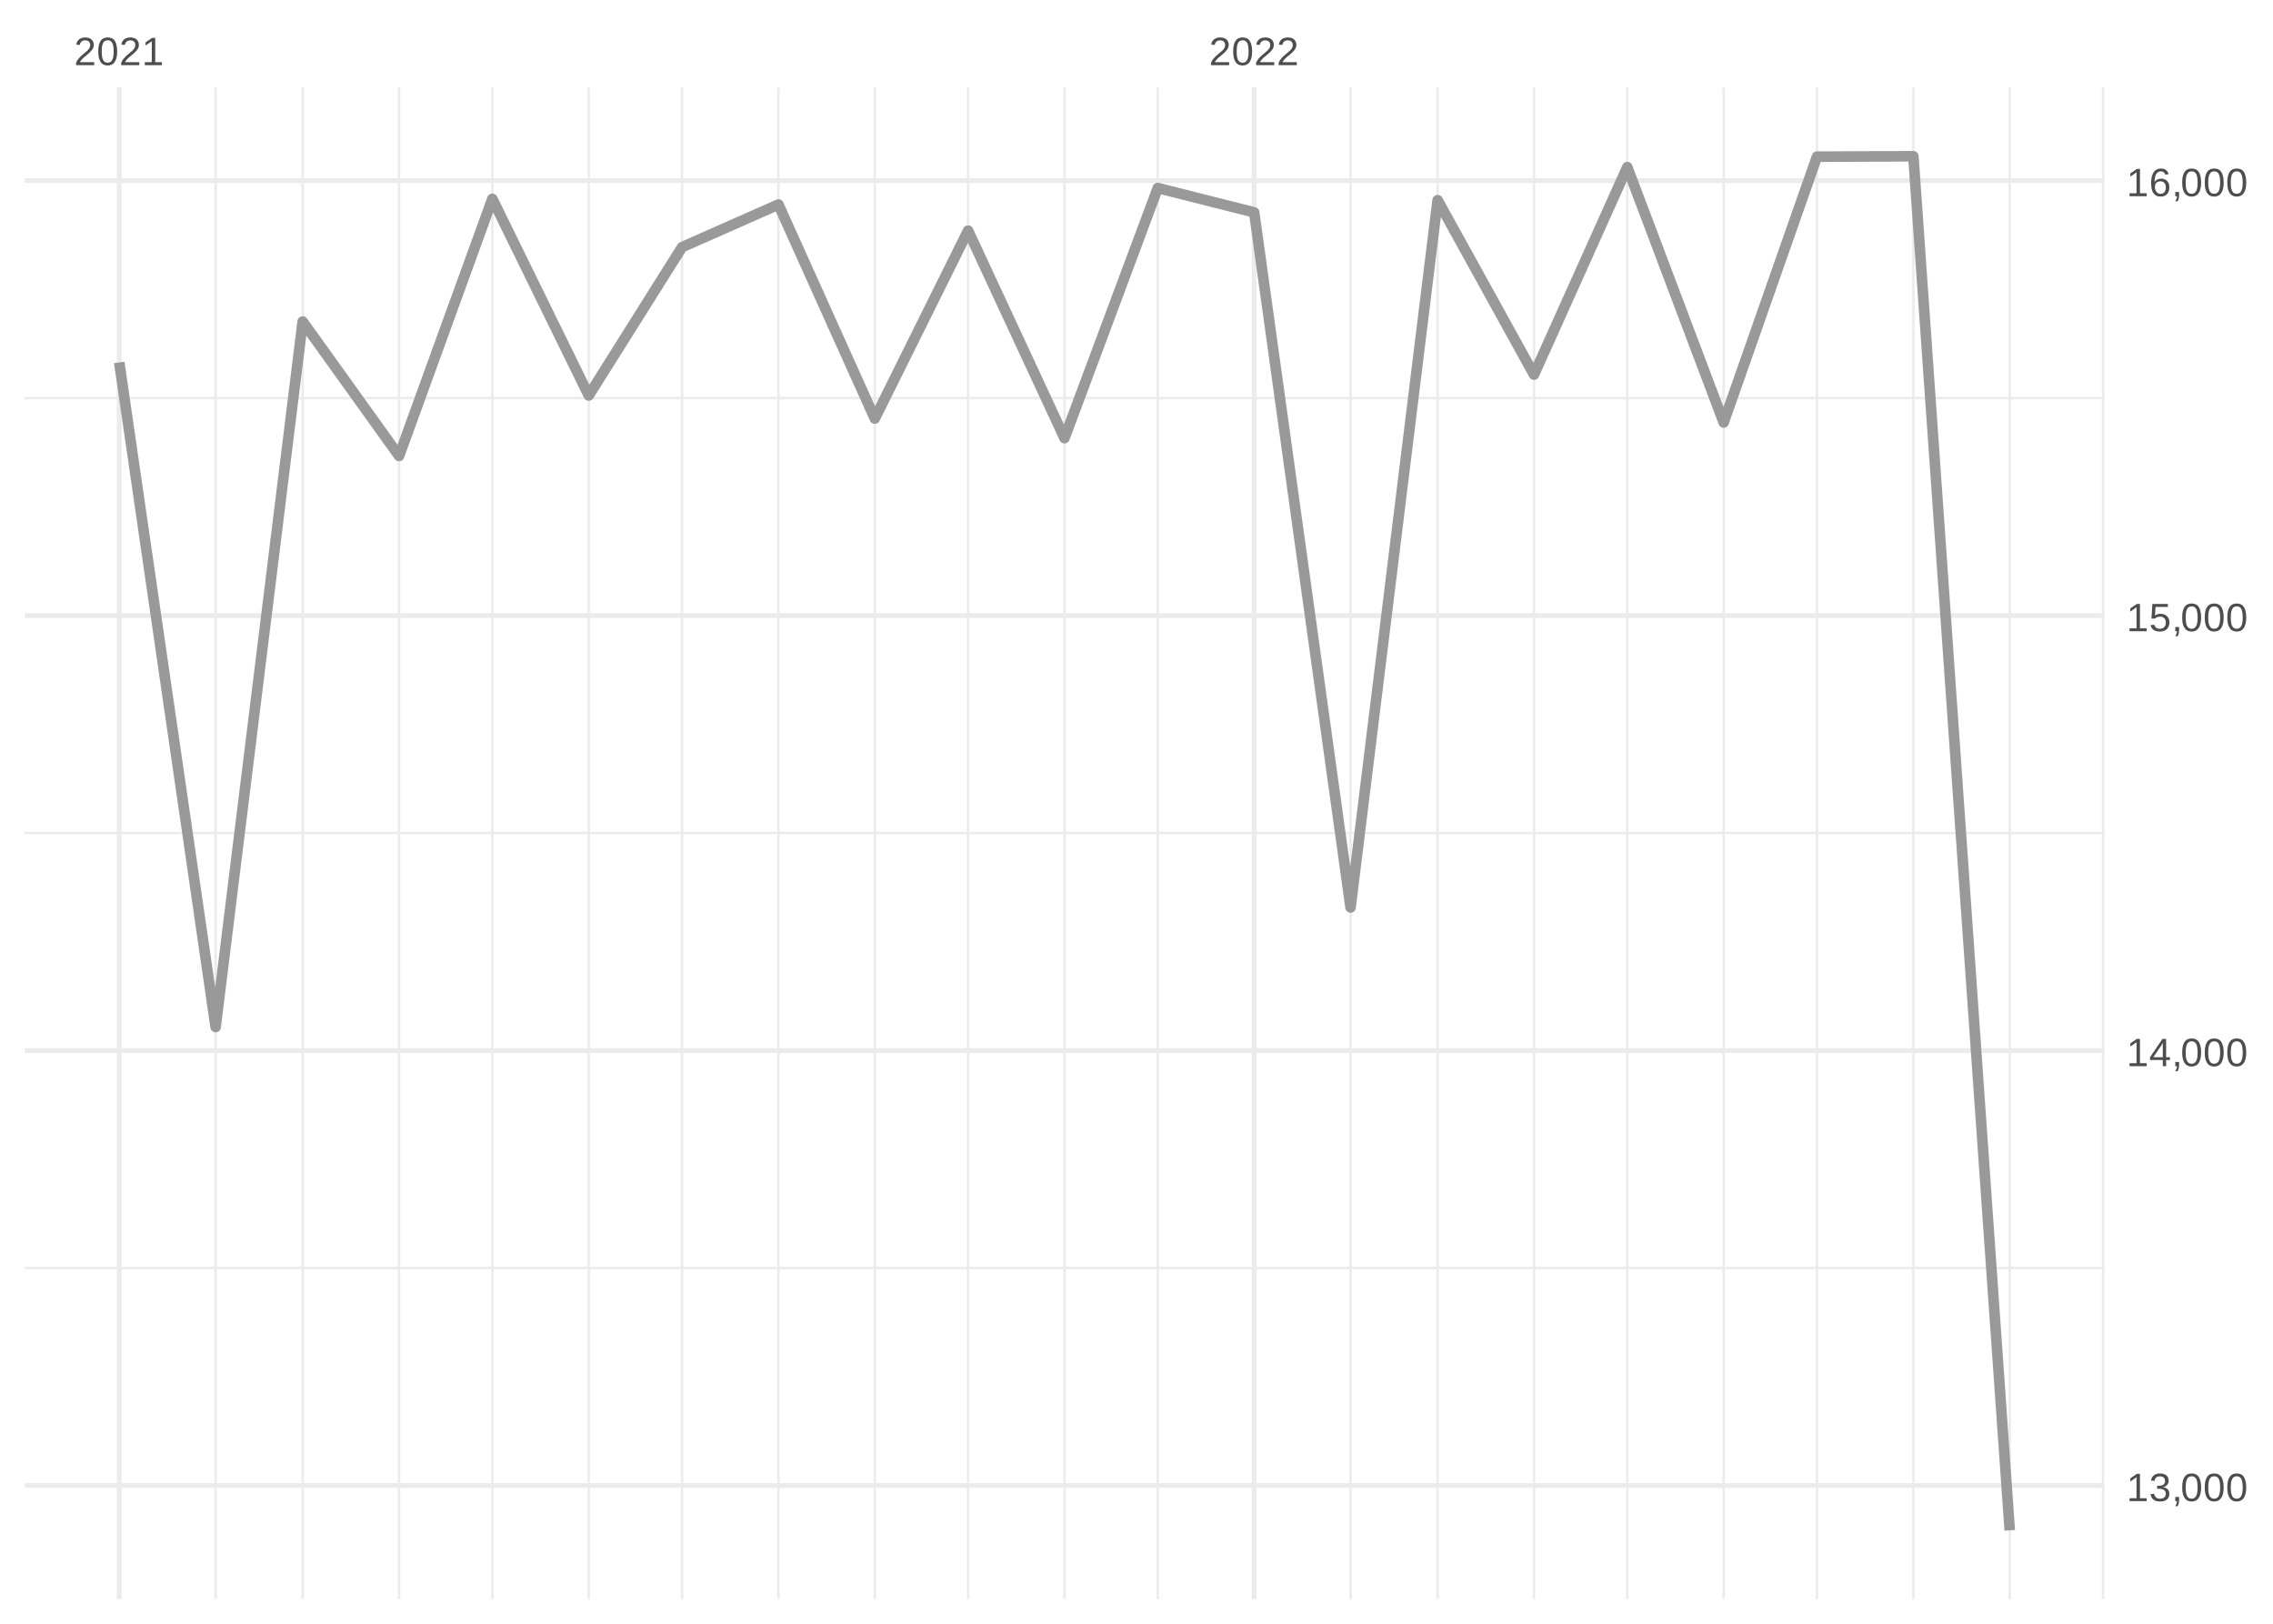
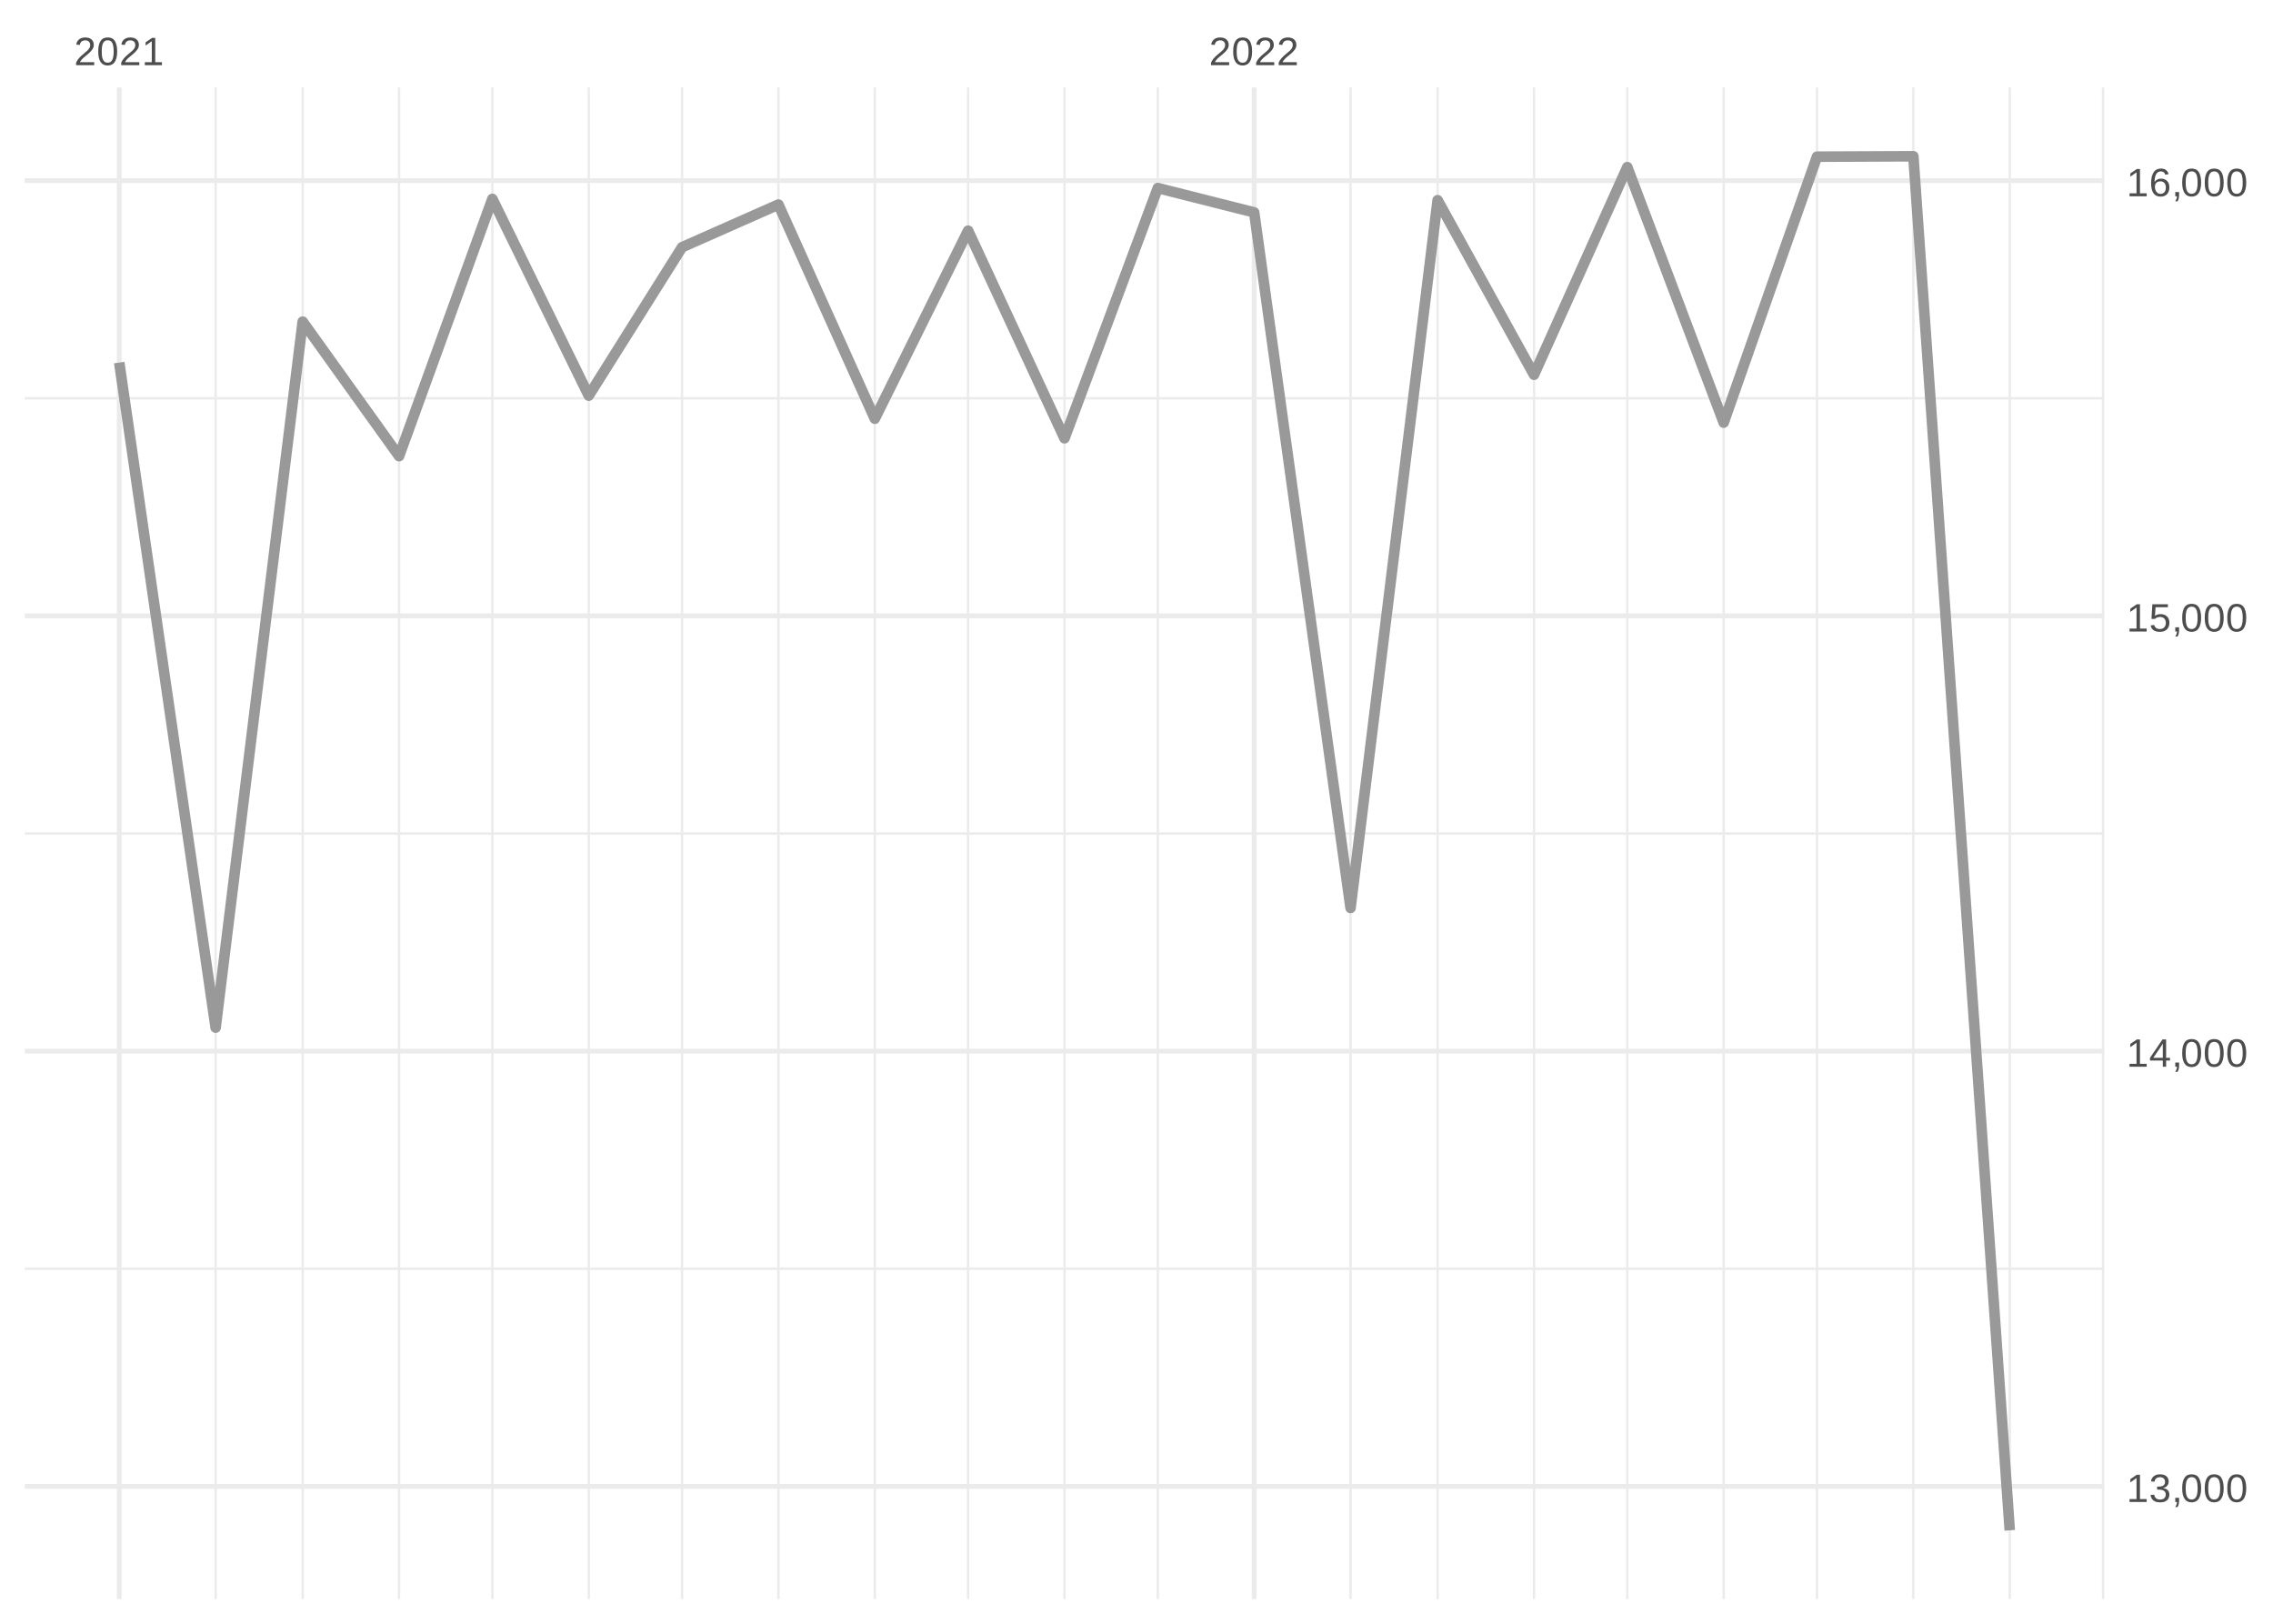
<svg xmlns="http://www.w3.org/2000/svg" xmlns:xlink="http://www.w3.org/1999/xlink" width="504pt" height="360pt" viewBox="0 0 504 360" version="1.1">
  <defs>
    <g>
      <symbol overflow="visible" id="glyph0-0">
        <path style="stroke:none;" d="M 0.297 0 L 0.297 -5.859 L 2.625 -5.859 L 2.625 0 Z M 0.578 -0.297 L 2.344 -0.297 L 2.344 -5.578 L 0.578 -5.578 Z M 0.578 -0.297 " />
      </symbol>
      <symbol overflow="visible" id="glyph0-1">
        <path style="stroke:none;" d="M 0.438 0 L 0.438 -0.547 C 0.582 -0.879 0.758 -1.172 0.969 -1.422 C 1.188 -1.68 1.41 -1.914 1.641 -2.125 C 1.867 -2.332 2.098 -2.523 2.328 -2.703 C 2.555 -2.879 2.758 -3.055 2.938 -3.234 C 3.125 -3.41 3.273 -3.598 3.391 -3.797 C 3.504 -3.992 3.562 -4.211 3.562 -4.453 C 3.562 -4.629 3.535 -4.781 3.484 -4.906 C 3.43 -5.039 3.352 -5.148 3.25 -5.234 C 3.156 -5.328 3.039 -5.395 2.906 -5.438 C 2.77 -5.477 2.617 -5.5 2.453 -5.5 C 2.297 -5.5 2.148 -5.477 2.016 -5.438 C 1.879 -5.395 1.758 -5.332 1.656 -5.25 C 1.551 -5.164 1.461 -5.055 1.391 -4.922 C 1.328 -4.797 1.285 -4.648 1.266 -4.484 L 0.484 -4.562 C 0.504 -4.781 0.562 -4.984 0.656 -5.172 C 0.75 -5.359 0.879 -5.523 1.047 -5.672 C 1.211 -5.816 1.41 -5.93 1.641 -6.016 C 1.879 -6.098 2.148 -6.141 2.453 -6.141 C 2.754 -6.141 3.02 -6.102 3.25 -6.031 C 3.488 -5.957 3.688 -5.848 3.844 -5.703 C 4.008 -5.566 4.133 -5.395 4.219 -5.188 C 4.312 -4.988 4.359 -4.754 4.359 -4.484 C 4.359 -4.273 4.32 -4.078 4.25 -3.891 C 4.176 -3.711 4.078 -3.539 3.953 -3.375 C 3.828 -3.207 3.688 -3.047 3.531 -2.891 C 3.375 -2.742 3.207 -2.594 3.031 -2.438 C 2.852 -2.289 2.676 -2.145 2.5 -2 C 2.32 -1.863 2.156 -1.723 2 -1.578 C 1.844 -1.43 1.703 -1.281 1.578 -1.125 C 1.453 -0.977 1.359 -0.82 1.297 -0.656 L 4.453 -0.656 L 4.453 0 Z M 0.438 0 " />
      </symbol>
      <symbol overflow="visible" id="glyph0-2">
        <path style="stroke:none;" d="M 4.547 -3.031 C 4.547 -2.445 4.488 -1.957 4.375 -1.562 C 4.27 -1.164 4.117 -0.844 3.922 -0.594 C 3.734 -0.352 3.508 -0.18 3.25 -0.078 C 3 0.023 2.727 0.078 2.438 0.078 C 2.145 0.078 1.867 0.023 1.609 -0.078 C 1.359 -0.18 1.141 -0.352 0.953 -0.594 C 0.766 -0.844 0.613 -1.164 0.5 -1.562 C 0.395 -1.957 0.344 -2.445 0.344 -3.031 C 0.344 -3.633 0.395 -4.133 0.5 -4.531 C 0.613 -4.938 0.766 -5.258 0.953 -5.5 C 1.141 -5.738 1.359 -5.906 1.609 -6 C 1.867 -6.094 2.156 -6.141 2.469 -6.141 C 2.75 -6.141 3.016 -6.094 3.266 -6 C 3.523 -5.906 3.75 -5.738 3.938 -5.5 C 4.125 -5.258 4.27 -4.938 4.375 -4.531 C 4.488 -4.133 4.547 -3.633 4.547 -3.031 Z M 3.766 -3.031 C 3.766 -3.508 3.734 -3.906 3.672 -4.219 C 3.617 -4.539 3.535 -4.797 3.422 -4.984 C 3.305 -5.18 3.164 -5.316 3 -5.391 C 2.844 -5.473 2.664 -5.516 2.469 -5.516 C 2.25 -5.516 2.055 -5.473 1.891 -5.391 C 1.723 -5.316 1.582 -5.18 1.469 -4.984 C 1.352 -4.797 1.266 -4.539 1.203 -4.219 C 1.148 -3.906 1.125 -3.508 1.125 -3.031 C 1.125 -2.562 1.148 -2.164 1.203 -1.844 C 1.266 -1.531 1.352 -1.273 1.469 -1.078 C 1.582 -0.891 1.719 -0.754 1.875 -0.672 C 2.039 -0.586 2.227 -0.547 2.438 -0.547 C 2.645 -0.547 2.828 -0.586 2.984 -0.672 C 3.148 -0.754 3.289 -0.891 3.406 -1.078 C 3.52 -1.273 3.609 -1.531 3.672 -1.844 C 3.734 -2.164 3.766 -2.562 3.766 -3.031 Z M 3.766 -3.031 " />
      </symbol>
      <symbol overflow="visible" id="glyph0-3">
        <path style="stroke:none;" d="M 0.672 0 L 0.672 -0.656 L 2.219 -0.656 L 2.219 -5.312 L 0.844 -4.344 L 0.844 -5.062 L 2.281 -6.047 L 2.984 -6.047 L 2.984 -0.656 L 4.469 -0.656 L 4.469 0 Z M 0.672 0 " />
      </symbol>
      <symbol overflow="visible" id="glyph0-4">
        <path style="stroke:none;" d="M 4.5 -1.672 C 4.5 -1.391 4.453 -1.141 4.359 -0.922 C 4.273 -0.703 4.145 -0.52 3.969 -0.375 C 3.801 -0.227 3.586 -0.113 3.328 -0.031 C 3.078 0.039 2.785 0.078 2.453 0.078 C 2.078 0.078 1.758 0.035 1.5 -0.047 C 1.25 -0.141 1.039 -0.266 0.875 -0.422 C 0.707 -0.578 0.582 -0.75 0.5 -0.938 C 0.414 -1.133 0.359 -1.344 0.328 -1.562 L 1.141 -1.625 C 1.16 -1.469 1.203 -1.32 1.266 -1.188 C 1.328 -1.062 1.41 -0.945 1.516 -0.844 C 1.617 -0.75 1.75 -0.676 1.906 -0.625 C 2.062 -0.57 2.242 -0.547 2.453 -0.547 C 2.836 -0.547 3.141 -0.641 3.359 -0.828 C 3.586 -1.023 3.703 -1.316 3.703 -1.703 C 3.703 -1.922 3.648 -2.098 3.547 -2.234 C 3.453 -2.367 3.332 -2.473 3.188 -2.547 C 3.039 -2.629 2.879 -2.68 2.703 -2.703 C 2.523 -2.734 2.363 -2.75 2.219 -2.75 L 1.781 -2.75 L 1.781 -3.422 L 2.203 -3.422 C 2.348 -3.422 2.5 -3.43 2.656 -3.453 C 2.82 -3.484 2.969 -3.535 3.094 -3.609 C 3.227 -3.691 3.336 -3.801 3.422 -3.938 C 3.504 -4.07 3.547 -4.242 3.547 -4.453 C 3.547 -4.773 3.445 -5.031 3.25 -5.219 C 3.062 -5.406 2.781 -5.5 2.406 -5.5 C 2.07 -5.5 1.797 -5.41 1.578 -5.234 C 1.367 -5.066 1.25 -4.82 1.219 -4.5 L 0.438 -4.562 C 0.469 -4.832 0.539 -5.066 0.656 -5.266 C 0.77 -5.461 0.914 -5.625 1.094 -5.75 C 1.27 -5.883 1.469 -5.984 1.688 -6.047 C 1.914 -6.109 2.16 -6.141 2.422 -6.141 C 2.754 -6.141 3.039 -6.098 3.281 -6.016 C 3.531 -5.93 3.734 -5.816 3.891 -5.672 C 4.047 -5.523 4.16 -5.352 4.234 -5.156 C 4.305 -4.969 4.344 -4.766 4.344 -4.547 C 4.344 -4.367 4.316 -4.203 4.266 -4.047 C 4.211 -3.891 4.133 -3.75 4.031 -3.625 C 3.938 -3.5 3.805 -3.391 3.641 -3.297 C 3.484 -3.211 3.297 -3.148 3.078 -3.109 L 3.078 -3.094 C 3.316 -3.062 3.523 -3.004 3.703 -2.922 C 3.891 -2.836 4.039 -2.734 4.156 -2.609 C 4.27 -2.484 4.352 -2.336 4.406 -2.172 C 4.469 -2.016 4.5 -1.848 4.5 -1.672 Z M 4.5 -1.672 " />
      </symbol>
      <symbol overflow="visible" id="glyph0-5">
        <path style="stroke:none;" d="M 1.656 -0.938 L 1.656 -0.219 C 1.656 -0.062 1.645 0.07 1.625 0.188 C 1.613 0.312 1.594 0.426 1.562 0.531 C 1.539 0.645 1.508 0.75 1.469 0.844 C 1.426 0.938 1.375 1.031 1.312 1.125 L 0.797 1.125 C 0.922 0.938 1.016 0.75 1.078 0.562 C 1.148 0.375 1.188 0.188 1.188 0 L 0.812 0 L 0.812 -0.938 Z M 1.656 -0.938 " />
      </symbol>
      <symbol overflow="visible" id="glyph0-6">
        <path style="stroke:none;" d="M 3.781 -1.375 L 3.781 0 L 3.047 0 L 3.047 -1.375 L 0.203 -1.375 L 0.203 -1.969 L 2.969 -6.047 L 3.781 -6.047 L 3.781 -1.984 L 4.641 -1.984 L 4.641 -1.375 Z M 3.047 -5.188 C 3.047 -5.164 3.035 -5.133 3.016 -5.094 C 2.992 -5.051 2.969 -5.004 2.938 -4.953 C 2.906 -4.898 2.875 -4.848 2.844 -4.797 C 2.812 -4.742 2.785 -4.703 2.766 -4.672 L 1.219 -2.391 C 1.195 -2.359 1.172 -2.32 1.141 -2.281 C 1.117 -2.25 1.094 -2.211 1.062 -2.172 C 1.039 -2.141 1.016 -2.102 0.984 -2.062 C 0.953 -2.031 0.93 -2.004 0.922 -1.984 L 3.047 -1.984 Z M 3.047 -5.188 " />
      </symbol>
      <symbol overflow="visible" id="glyph0-7">
        <path style="stroke:none;" d="M 4.516 -1.969 C 4.516 -1.664 4.469 -1.391 4.375 -1.141 C 4.289 -0.891 4.156 -0.672 3.969 -0.484 C 3.789 -0.305 3.566 -0.164 3.297 -0.062 C 3.035 0.031 2.727 0.078 2.375 0.078 C 2.062 0.078 1.785 0.039 1.547 -0.031 C 1.305 -0.102 1.102 -0.203 0.938 -0.328 C 0.781 -0.461 0.648 -0.613 0.547 -0.781 C 0.453 -0.957 0.391 -1.148 0.359 -1.359 L 1.141 -1.438 C 1.172 -1.32 1.211 -1.211 1.266 -1.109 C 1.328 -1.004 1.406 -0.91 1.5 -0.828 C 1.602 -0.742 1.723 -0.676 1.859 -0.625 C 2.004 -0.57 2.18 -0.547 2.391 -0.547 C 2.586 -0.547 2.77 -0.578 2.938 -0.641 C 3.102 -0.703 3.242 -0.789 3.359 -0.906 C 3.473 -1.031 3.562 -1.176 3.625 -1.344 C 3.688 -1.52 3.719 -1.723 3.719 -1.953 C 3.719 -2.141 3.688 -2.312 3.625 -2.469 C 3.57 -2.625 3.488 -2.758 3.375 -2.875 C 3.258 -2.988 3.117 -3.078 2.953 -3.141 C 2.797 -3.203 2.613 -3.234 2.406 -3.234 C 2.281 -3.234 2.16 -3.219 2.047 -3.188 C 1.941 -3.164 1.844 -3.133 1.75 -3.094 C 1.656 -3.062 1.57 -3.016 1.5 -2.953 C 1.426 -2.898 1.352 -2.848 1.281 -2.797 L 0.531 -2.797 L 0.734 -6.047 L 4.172 -6.047 L 4.172 -5.391 L 1.438 -5.391 L 1.312 -3.469 C 1.457 -3.582 1.629 -3.676 1.828 -3.75 C 2.035 -3.82 2.281 -3.859 2.562 -3.859 C 2.863 -3.859 3.133 -3.812 3.375 -3.719 C 3.613 -3.633 3.816 -3.504 3.984 -3.328 C 4.16 -3.16 4.289 -2.961 4.375 -2.734 C 4.469 -2.504 4.516 -2.25 4.516 -1.969 Z M 4.516 -1.969 " />
      </symbol>
      <symbol overflow="visible" id="glyph0-8">
        <path style="stroke:none;" d="M 4.5 -1.984 C 4.5 -1.68 4.457 -1.398 4.375 -1.141 C 4.289 -0.891 4.164 -0.672 4 -0.484 C 3.844 -0.305 3.641 -0.164 3.391 -0.062 C 3.148 0.031 2.867 0.078 2.547 0.078 C 2.191 0.078 1.883 0.016 1.625 -0.109 C 1.363 -0.242 1.145 -0.438 0.969 -0.688 C 0.789 -0.945 0.66 -1.258 0.578 -1.625 C 0.492 -2 0.453 -2.422 0.453 -2.891 C 0.453 -3.422 0.5 -3.891 0.594 -4.297 C 0.695 -4.703 0.836 -5.039 1.016 -5.312 C 1.203 -5.594 1.43 -5.801 1.703 -5.938 C 1.973 -6.07 2.273 -6.141 2.609 -6.141 C 2.816 -6.141 3.008 -6.117 3.188 -6.078 C 3.375 -6.035 3.539 -5.961 3.688 -5.859 C 3.832 -5.766 3.957 -5.641 4.062 -5.484 C 4.176 -5.328 4.27 -5.133 4.344 -4.906 L 3.594 -4.781 C 3.52 -5.039 3.395 -5.227 3.219 -5.344 C 3.039 -5.457 2.836 -5.516 2.609 -5.516 C 2.391 -5.516 2.191 -5.461 2.016 -5.359 C 1.848 -5.266 1.703 -5.117 1.578 -4.922 C 1.461 -4.723 1.375 -4.473 1.312 -4.172 C 1.25 -3.867 1.219 -3.516 1.219 -3.109 C 1.352 -3.367 1.547 -3.566 1.797 -3.703 C 2.055 -3.836 2.352 -3.906 2.688 -3.906 C 2.957 -3.906 3.203 -3.859 3.422 -3.766 C 3.648 -3.68 3.844 -3.555 4 -3.391 C 4.164 -3.223 4.289 -3.02 4.375 -2.781 C 4.457 -2.539 4.5 -2.273 4.5 -1.984 Z M 3.719 -1.953 C 3.719 -2.16 3.691 -2.348 3.641 -2.516 C 3.586 -2.68 3.508 -2.82 3.406 -2.938 C 3.301 -3.062 3.172 -3.156 3.016 -3.219 C 2.867 -3.281 2.695 -3.312 2.5 -3.312 C 2.363 -3.312 2.223 -3.289 2.078 -3.25 C 1.93 -3.207 1.801 -3.141 1.688 -3.047 C 1.57 -2.953 1.477 -2.828 1.406 -2.672 C 1.332 -2.523 1.297 -2.344 1.297 -2.125 C 1.297 -1.906 1.32 -1.695 1.375 -1.5 C 1.438 -1.312 1.52 -1.145 1.625 -1 C 1.727 -0.852 1.852 -0.738 2 -0.656 C 2.156 -0.57 2.332 -0.531 2.531 -0.531 C 2.719 -0.531 2.883 -0.562 3.031 -0.625 C 3.176 -0.695 3.301 -0.789 3.406 -0.906 C 3.508 -1.031 3.586 -1.18 3.641 -1.359 C 3.691 -1.535 3.719 -1.734 3.719 -1.953 Z M 3.719 -1.953 " />
      </symbol>
    </g>
    <clipPath id="clip1">
-       <path d="M 5.48 280 L 466.59 280 L 466.59 282 L 5.48 282 Z M 5.48 280 " />
+       <path d="M 5.48 281 L 466.59 281 L 466.59 282 L 5.48 282 Z M 5.48 281 " />
    </clipPath>
    <clipPath id="clip2">
-       <path d="M 5.48 184 L 466.59 184 L 466.59 185 L 5.48 185 Z M 5.48 184 " />
+       <path d="M 5.48 184 L 466.59 184 L 466.59 186 L 5.48 186 Z M 5.48 184 " />
    </clipPath>
    <clipPath id="clip3">
-       <path d="M 5.48 87 L 466.59 87 L 466.59 89 L 5.48 89 Z M 5.48 87 " />
+       <path d="M 5.48 88 L 466.59 88 L 466.59 89 L 5.48 89 Z M 5.48 88 " />
    </clipPath>
    <clipPath id="clip4">
      <path d="M 47 19.41 L 49 19.41 L 49 354.52 L 47 354.52 Z M 47 19.41 " />
    </clipPath>
    <clipPath id="clip5">
      <path d="M 66 19.41 L 68 19.41 L 68 354.52 L 66 354.52 Z M 66 19.41 " />
    </clipPath>
    <clipPath id="clip6">
      <path d="M 88 19.41 L 89 19.41 L 89 354.52 L 88 354.52 Z M 88 19.41 " />
    </clipPath>
    <clipPath id="clip7">
      <path d="M 108 19.41 L 110 19.41 L 110 354.52 L 108 354.52 Z M 108 19.41 " />
    </clipPath>
    <clipPath id="clip8">
      <path d="M 130 19.41 L 131 19.41 L 131 354.52 L 130 354.52 Z M 130 19.41 " />
    </clipPath>
    <clipPath id="clip9">
      <path d="M 150 19.41 L 152 19.41 L 152 354.52 L 150 354.52 Z M 150 19.41 " />
    </clipPath>
    <clipPath id="clip10">
      <path d="M 172 19.41 L 173 19.41 L 173 354.52 L 172 354.52 Z M 172 19.41 " />
    </clipPath>
    <clipPath id="clip11">
      <path d="M 193 19.41 L 195 19.41 L 195 354.52 L 193 354.52 Z M 193 19.41 " />
    </clipPath>
    <clipPath id="clip12">
      <path d="M 214 19.41 L 215 19.41 L 215 354.52 L 214 354.52 Z M 214 19.41 " />
    </clipPath>
    <clipPath id="clip13">
      <path d="M 235 19.41 L 237 19.41 L 237 354.52 L 235 354.52 Z M 235 19.41 " />
    </clipPath>
    <clipPath id="clip14">
      <path d="M 256 19.41 L 257 19.41 L 257 354.52 L 256 354.52 Z M 256 19.41 " />
    </clipPath>
    <clipPath id="clip15">
      <path d="M 299 19.41 L 300 19.41 L 300 354.52 L 299 354.52 Z M 299 19.41 " />
    </clipPath>
    <clipPath id="clip16">
      <path d="M 318 19.41 L 320 19.41 L 320 354.52 L 318 354.52 Z M 318 19.41 " />
    </clipPath>
    <clipPath id="clip17">
      <path d="M 339 19.41 L 341 19.41 L 341 354.52 L 339 354.52 Z M 339 19.41 " />
    </clipPath>
    <clipPath id="clip18">
      <path d="M 360 19.41 L 362 19.41 L 362 354.52 L 360 354.52 Z M 360 19.41 " />
    </clipPath>
    <clipPath id="clip19">
      <path d="M 381 19.41 L 383 19.41 L 383 354.52 L 381 354.52 Z M 381 19.41 " />
    </clipPath>
    <clipPath id="clip20">
      <path d="M 402 19.41 L 404 19.41 L 404 354.52 L 402 354.52 Z M 402 19.41 " />
    </clipPath>
    <clipPath id="clip21">
      <path d="M 423 19.41 L 425 19.41 L 425 354.52 L 423 354.52 Z M 423 19.41 " />
    </clipPath>
    <clipPath id="clip22">
      <path d="M 445 19.41 L 446 19.41 L 446 354.52 L 445 354.52 Z M 445 19.41 " />
    </clipPath>
    <clipPath id="clip23">
      <path d="M 466 19.41 L 466.59 19.41 L 466.59 354.52 L 466 354.52 Z M 466 19.41 " />
    </clipPath>
    <clipPath id="clip24">
-       <path d="M 5.48 328 L 466.59 328 L 466.59 330 L 5.48 330 Z M 5.48 328 " />
+       <path d="M 5.48 329 L 466.59 329 L 466.59 331 L 5.48 331 Z M 5.48 329 " />
    </clipPath>
    <clipPath id="clip25">
      <path d="M 5.48 232 L 466.59 232 L 466.59 234 L 5.48 234 Z M 5.48 232 " />
    </clipPath>
    <clipPath id="clip26">
-       <path d="M 5.48 135 L 466.59 135 L 466.59 138 L 5.48 138 Z M 5.48 135 " />
+       <path d="M 5.48 136 L 466.59 136 L 466.59 138 L 5.48 138 Z M 5.48 136 " />
    </clipPath>
    <clipPath id="clip27">
      <path d="M 5.48 39 L 466.59 39 L 466.59 41 L 5.48 41 Z M 5.48 39 " />
    </clipPath>
    <clipPath id="clip28">
      <path d="M 25 19.41 L 27 19.41 L 27 354.52 L 25 354.52 Z M 25 19.41 " />
    </clipPath>
    <clipPath id="clip29">
      <path d="M 277 19.41 L 279 19.41 L 279 354.52 L 277 354.52 Z M 277 19.41 " />
    </clipPath>
  </defs>
  <g id="surface26">
    <rect x="0" y="0" width="504" height="360" style="fill:rgb(100%,100%,100%);fill-opacity:1;stroke:none;" />
    <g clip-path="url(#clip1)" clip-rule="nonzero">
-       <path style="fill:none;stroke-width:0.533;stroke-linecap:butt;stroke-linejoin:round;stroke:rgb(92.157%,92.157%,92.157%);stroke-opacity:1;stroke-miterlimit:10;" d="M 5.48 281.137 L 466.59 281.137 " />
+       <path style="fill:none;stroke-width:0.533;stroke-linecap:butt;stroke-linejoin:round;stroke:rgb(92.157%,92.157%,92.157%);stroke-opacity:1;stroke-miterlimit:10;" d="M 5.48 281.293 L 466.59 281.293 " />
    </g>
    <g clip-path="url(#clip2)" clip-rule="nonzero">
-       <path style="fill:none;stroke-width:0.533;stroke-linecap:butt;stroke-linejoin:round;stroke:rgb(92.157%,92.157%,92.157%);stroke-opacity:1;stroke-miterlimit:10;" d="M 5.48 184.699 L 466.59 184.699 " />
+       <path style="fill:none;stroke-width:0.533;stroke-linecap:butt;stroke-linejoin:round;stroke:rgb(92.157%,92.157%,92.157%);stroke-opacity:1;stroke-miterlimit:10;" d="M 5.48 184.793 L 466.59 184.793 " />
    </g>
    <g clip-path="url(#clip3)" clip-rule="nonzero">
-       <path style="fill:none;stroke-width:0.533;stroke-linecap:butt;stroke-linejoin:round;stroke:rgb(92.157%,92.157%,92.157%);stroke-opacity:1;stroke-miterlimit:10;" d="M 5.48 88.262 L 466.59 88.262 " />
+       <path style="fill:none;stroke-width:0.533;stroke-linecap:butt;stroke-linejoin:round;stroke:rgb(92.157%,92.157%,92.157%);stroke-opacity:1;stroke-miterlimit:10;" d="M 5.48 88.297 L 466.59 88.297 " />
    </g>
    <g clip-path="url(#clip4)" clip-rule="nonzero">
      <path style="fill:none;stroke-width:0.533;stroke-linecap:butt;stroke-linejoin:round;stroke:rgb(92.157%,92.157%,92.157%);stroke-opacity:1;stroke-miterlimit:10;" d="M 47.812 354.52 L 47.812 19.41 " />
    </g>
    <g clip-path="url(#clip5)" clip-rule="nonzero">
      <path style="fill:none;stroke-width:0.533;stroke-linecap:butt;stroke-linejoin:round;stroke:rgb(92.157%,92.157%,92.157%);stroke-opacity:1;stroke-miterlimit:10;" d="M 67.117 354.52 L 67.117 19.41 " />
    </g>
    <g clip-path="url(#clip6)" clip-rule="nonzero">
      <path style="fill:none;stroke-width:0.533;stroke-linecap:butt;stroke-linejoin:round;stroke:rgb(92.157%,92.157%,92.157%);stroke-opacity:1;stroke-miterlimit:10;" d="M 88.488 354.52 L 88.488 19.41 " />
    </g>
    <g clip-path="url(#clip7)" clip-rule="nonzero">
      <path style="fill:none;stroke-width:0.533;stroke-linecap:butt;stroke-linejoin:round;stroke:rgb(92.157%,92.157%,92.157%);stroke-opacity:1;stroke-miterlimit:10;" d="M 109.176 354.52 L 109.176 19.41 " />
    </g>
    <g clip-path="url(#clip8)" clip-rule="nonzero">
      <path style="fill:none;stroke-width:0.533;stroke-linecap:butt;stroke-linejoin:round;stroke:rgb(92.157%,92.157%,92.157%);stroke-opacity:1;stroke-miterlimit:10;" d="M 130.547 354.52 L 130.547 19.41 " />
    </g>
    <g clip-path="url(#clip9)" clip-rule="nonzero">
      <path style="fill:none;stroke-width:0.533;stroke-linecap:butt;stroke-linejoin:round;stroke:rgb(92.157%,92.157%,92.157%);stroke-opacity:1;stroke-miterlimit:10;" d="M 151.23 354.52 L 151.23 19.41 " />
    </g>
    <g clip-path="url(#clip10)" clip-rule="nonzero">
      <path style="fill:none;stroke-width:0.533;stroke-linecap:butt;stroke-linejoin:round;stroke:rgb(92.157%,92.157%,92.157%);stroke-opacity:1;stroke-miterlimit:10;" d="M 172.605 354.52 L 172.605 19.41 " />
    </g>
    <g clip-path="url(#clip11)" clip-rule="nonzero">
      <path style="fill:none;stroke-width:0.533;stroke-linecap:butt;stroke-linejoin:round;stroke:rgb(92.157%,92.157%,92.157%);stroke-opacity:1;stroke-miterlimit:10;" d="M 193.977 354.52 L 193.977 19.41 " />
    </g>
    <g clip-path="url(#clip12)" clip-rule="nonzero">
      <path style="fill:none;stroke-width:0.533;stroke-linecap:butt;stroke-linejoin:round;stroke:rgb(92.157%,92.157%,92.157%);stroke-opacity:1;stroke-miterlimit:10;" d="M 214.66 354.52 L 214.66 19.41 " />
    </g>
    <g clip-path="url(#clip13)" clip-rule="nonzero">
      <path style="fill:none;stroke-width:0.533;stroke-linecap:butt;stroke-linejoin:round;stroke:rgb(92.157%,92.157%,92.157%);stroke-opacity:1;stroke-miterlimit:10;" d="M 236.035 354.52 L 236.035 19.41 " />
    </g>
    <g clip-path="url(#clip14)" clip-rule="nonzero">
      <path style="fill:none;stroke-width:0.533;stroke-linecap:butt;stroke-linejoin:round;stroke:rgb(92.157%,92.157%,92.157%);stroke-opacity:1;stroke-miterlimit:10;" d="M 256.719 354.52 L 256.719 19.41 " />
    </g>
    <g clip-path="url(#clip15)" clip-rule="nonzero">
      <path style="fill:none;stroke-width:0.533;stroke-linecap:butt;stroke-linejoin:round;stroke:rgb(92.157%,92.157%,92.157%);stroke-opacity:1;stroke-miterlimit:10;" d="M 299.465 354.52 L 299.465 19.41 " />
    </g>
    <g clip-path="url(#clip16)" clip-rule="nonzero">
      <path style="fill:none;stroke-width:0.533;stroke-linecap:butt;stroke-linejoin:round;stroke:rgb(92.157%,92.157%,92.157%);stroke-opacity:1;stroke-miterlimit:10;" d="M 318.77 354.52 L 318.77 19.41 " />
    </g>
    <g clip-path="url(#clip17)" clip-rule="nonzero">
      <path style="fill:none;stroke-width:0.533;stroke-linecap:butt;stroke-linejoin:round;stroke:rgb(92.157%,92.157%,92.157%);stroke-opacity:1;stroke-miterlimit:10;" d="M 340.141 354.52 L 340.141 19.41 " />
    </g>
    <g clip-path="url(#clip18)" clip-rule="nonzero">
      <path style="fill:none;stroke-width:0.533;stroke-linecap:butt;stroke-linejoin:round;stroke:rgb(92.157%,92.157%,92.157%);stroke-opacity:1;stroke-miterlimit:10;" d="M 360.824 354.52 L 360.824 19.41 " />
    </g>
    <g clip-path="url(#clip19)" clip-rule="nonzero">
      <path style="fill:none;stroke-width:0.533;stroke-linecap:butt;stroke-linejoin:round;stroke:rgb(92.157%,92.157%,92.157%);stroke-opacity:1;stroke-miterlimit:10;" d="M 382.199 354.52 L 382.199 19.41 " />
    </g>
    <g clip-path="url(#clip20)" clip-rule="nonzero">
      <path style="fill:none;stroke-width:0.533;stroke-linecap:butt;stroke-linejoin:round;stroke:rgb(92.157%,92.157%,92.157%);stroke-opacity:1;stroke-miterlimit:10;" d="M 402.883 354.52 L 402.883 19.41 " />
    </g>
    <g clip-path="url(#clip21)" clip-rule="nonzero">
      <path style="fill:none;stroke-width:0.533;stroke-linecap:butt;stroke-linejoin:round;stroke:rgb(92.157%,92.157%,92.157%);stroke-opacity:1;stroke-miterlimit:10;" d="M 424.258 354.52 L 424.258 19.41 " />
    </g>
    <g clip-path="url(#clip22)" clip-rule="nonzero">
      <path style="fill:none;stroke-width:0.533;stroke-linecap:butt;stroke-linejoin:round;stroke:rgb(92.157%,92.157%,92.157%);stroke-opacity:1;stroke-miterlimit:10;" d="M 445.629 354.52 L 445.629 19.41 " />
    </g>
    <g clip-path="url(#clip23)" clip-rule="nonzero">
      <path style="fill:none;stroke-width:0.533;stroke-linecap:butt;stroke-linejoin:round;stroke:rgb(92.157%,92.157%,92.157%);stroke-opacity:1;stroke-miterlimit:10;" d="M 466.312 354.52 L 466.312 19.41 " />
    </g>
    <g clip-path="url(#clip24)" clip-rule="nonzero">
-       <path style="fill:none;stroke-width:1.067;stroke-linecap:butt;stroke-linejoin:round;stroke:rgb(92.157%,92.157%,92.157%);stroke-opacity:1;stroke-miterlimit:10;" d="M 5.48 329.355 L 466.59 329.355 " />
+       <path style="fill:none;stroke-width:1.067;stroke-linecap:butt;stroke-linejoin:round;stroke:rgb(92.157%,92.157%,92.157%);stroke-opacity:1;stroke-miterlimit:10;" d="M 5.48 329.543 L 466.59 329.543 " />
    </g>
    <g clip-path="url(#clip25)" clip-rule="nonzero">
-       <path style="fill:none;stroke-width:1.067;stroke-linecap:butt;stroke-linejoin:round;stroke:rgb(92.157%,92.157%,92.157%);stroke-opacity:1;stroke-miterlimit:10;" d="M 5.48 232.918 L 466.59 232.918 " />
+       <path style="fill:none;stroke-width:1.067;stroke-linecap:butt;stroke-linejoin:round;stroke:rgb(92.157%,92.157%,92.157%);stroke-opacity:1;stroke-miterlimit:10;" d="M 5.48 233.043 L 466.59 233.043 " />
    </g>
    <g clip-path="url(#clip26)" clip-rule="nonzero">
-       <path style="fill:none;stroke-width:1.067;stroke-linecap:butt;stroke-linejoin:round;stroke:rgb(92.157%,92.157%,92.157%);stroke-opacity:1;stroke-miterlimit:10;" d="M 5.48 136.48 L 466.59 136.48 " />
+       <path style="fill:none;stroke-width:1.067;stroke-linecap:butt;stroke-linejoin:round;stroke:rgb(92.157%,92.157%,92.157%);stroke-opacity:1;stroke-miterlimit:10;" d="M 5.48 136.547 L 466.59 136.547 " />
    </g>
    <g clip-path="url(#clip27)" clip-rule="nonzero">
-       <path style="fill:none;stroke-width:1.067;stroke-linecap:butt;stroke-linejoin:round;stroke:rgb(92.157%,92.157%,92.157%);stroke-opacity:1;stroke-miterlimit:10;" d="M 5.48 40.043 L 466.59 40.043 " />
+       <path style="fill:none;stroke-width:1.067;stroke-linecap:butt;stroke-linejoin:round;stroke:rgb(92.157%,92.157%,92.157%);stroke-opacity:1;stroke-miterlimit:10;" d="M 5.48 40.047 L 466.59 40.047 " />
    </g>
    <g clip-path="url(#clip28)" clip-rule="nonzero">
      <path style="fill:none;stroke-width:1.067;stroke-linecap:butt;stroke-linejoin:round;stroke:rgb(92.157%,92.157%,92.157%);stroke-opacity:1;stroke-miterlimit:10;" d="M 26.438 354.52 L 26.438 19.41 " />
    </g>
    <g clip-path="url(#clip29)" clip-rule="nonzero">
      <path style="fill:none;stroke-width:1.067;stroke-linecap:butt;stroke-linejoin:round;stroke:rgb(92.157%,92.157%,92.157%);stroke-opacity:1;stroke-miterlimit:10;" d="M 278.09 354.52 L 278.09 19.41 " />
    </g>
-     <path style="fill:none;stroke-width:2.347;stroke-linecap:butt;stroke-linejoin:round;stroke:rgb(60%,60%,60%);stroke-opacity:1;stroke-miterlimit:10;" d="M 26.438 80.355 L 47.812 227.711 L 67.117 71.289 L 88.488 101.09 L 109.176 44.094 L 130.547 87.684 L 151.23 54.797 L 172.605 45.348 L 193.977 92.793 L 214.66 51.133 L 236.035 97.133 L 256.719 41.684 L 278.09 47.082 L 299.465 201.191 L 318.77 44.383 L 340.141 83.055 L 360.824 37.055 L 382.199 93.664 L 402.883 34.738 L 424.258 34.645 L 445.629 339.289 " />
+     <path style="fill:none;stroke-width:2.347;stroke-linecap:butt;stroke-linejoin:round;stroke:rgb(60%,60%,60%);stroke-opacity:1;stroke-miterlimit:10;" d="M 26.438 80.383 L 47.812 227.832 L 67.117 71.312 L 88.488 101.129 L 109.176 44.102 L 130.547 87.719 L 151.23 54.812 L 172.605 45.355 L 193.977 92.832 L 214.66 51.145 L 236.035 97.176 L 256.719 41.688 L 278.09 47.09 L 299.465 201.297 L 318.77 44.391 L 340.141 83.086 L 360.824 37.055 L 382.199 93.699 L 402.883 34.738 L 424.258 34.645 L 445.629 339.289 " />
    <g style="fill:rgb(30.196%,30.196%,30.196%);fill-opacity:1;">
      <use xlink:href="#glyph0-1" x="16.438" y="14.446" />
      <use xlink:href="#glyph0-2" x="21.438" y="14.446" />
      <use xlink:href="#glyph0-1" x="26.438" y="14.446" />
      <use xlink:href="#glyph0-3" x="31.438" y="14.446" />
    </g>
    <g style="fill:rgb(30.196%,30.196%,30.196%);fill-opacity:1;">
      <use xlink:href="#glyph0-1" x="268.09" y="14.446" />
      <use xlink:href="#glyph0-2" x="273.09" y="14.446" />
      <use xlink:href="#glyph0-1" x="278.09" y="14.446" />
      <use xlink:href="#glyph0-1" x="283.09" y="14.446" />
    </g>
    <g style="fill:rgb(30.196%,30.196%,30.196%);fill-opacity:1;">
-       <use xlink:href="#glyph0-3" x="471.52" y="332.821" />
-       <use xlink:href="#glyph0-4" x="476.52" y="332.821" />
-       <use xlink:href="#glyph0-5" x="481.52" y="332.821" />
-       <use xlink:href="#glyph0-2" x="483.52" y="332.821" />
-       <use xlink:href="#glyph0-2" x="488.52" y="332.821" />
-       <use xlink:href="#glyph0-2" x="493.52" y="332.821" />
-     </g>
-     <g style="fill:rgb(30.196%,30.196%,30.196%);fill-opacity:1;">
-       <use xlink:href="#glyph0-3" x="471.52" y="236.384" />
-       <use xlink:href="#glyph0-6" x="476.52" y="236.384" />
-       <use xlink:href="#glyph0-5" x="481.52" y="236.384" />
-       <use xlink:href="#glyph0-2" x="483.52" y="236.384" />
-       <use xlink:href="#glyph0-2" x="488.52" y="236.384" />
-       <use xlink:href="#glyph0-2" x="493.52" y="236.384" />
-     </g>
-     <g style="fill:rgb(30.196%,30.196%,30.196%);fill-opacity:1;">
-       <use xlink:href="#glyph0-3" x="471.52" y="139.946" />
-       <use xlink:href="#glyph0-7" x="476.52" y="139.946" />
-       <use xlink:href="#glyph0-5" x="481.52" y="139.946" />
-       <use xlink:href="#glyph0-2" x="483.52" y="139.946" />
-       <use xlink:href="#glyph0-2" x="488.52" y="139.946" />
-       <use xlink:href="#glyph0-2" x="493.52" y="139.946" />
-     </g>
-     <g style="fill:rgb(30.196%,30.196%,30.196%);fill-opacity:1;">
-       <use xlink:href="#glyph0-3" x="471.52" y="43.509" />
-       <use xlink:href="#glyph0-8" x="476.52" y="43.509" />
-       <use xlink:href="#glyph0-5" x="481.52" y="43.509" />
-       <use xlink:href="#glyph0-2" x="483.52" y="43.509" />
-       <use xlink:href="#glyph0-2" x="488.52" y="43.509" />
-       <use xlink:href="#glyph0-2" x="493.52" y="43.509" />
+       <use xlink:href="#glyph0-3" x="471.52" y="333.009" />
+       <use xlink:href="#glyph0-4" x="476.52" y="333.009" />
+       <use xlink:href="#glyph0-5" x="481.52" y="333.009" />
+       <use xlink:href="#glyph0-2" x="483.52" y="333.009" />
+       <use xlink:href="#glyph0-2" x="488.52" y="333.009" />
+       <use xlink:href="#glyph0-2" x="493.52" y="333.009" />
+     </g>
+     <g style="fill:rgb(30.196%,30.196%,30.196%);fill-opacity:1;">
+       <use xlink:href="#glyph0-3" x="471.52" y="236.509" />
+       <use xlink:href="#glyph0-6" x="476.52" y="236.509" />
+       <use xlink:href="#glyph0-5" x="481.52" y="236.509" />
+       <use xlink:href="#glyph0-2" x="483.52" y="236.509" />
+       <use xlink:href="#glyph0-2" x="488.52" y="236.509" />
+       <use xlink:href="#glyph0-2" x="493.52" y="236.509" />
+     </g>
+     <g style="fill:rgb(30.196%,30.196%,30.196%);fill-opacity:1;">
+       <use xlink:href="#glyph0-3" x="471.52" y="140.013" />
+       <use xlink:href="#glyph0-7" x="476.52" y="140.013" />
+       <use xlink:href="#glyph0-5" x="481.52" y="140.013" />
+       <use xlink:href="#glyph0-2" x="483.52" y="140.013" />
+       <use xlink:href="#glyph0-2" x="488.52" y="140.013" />
+       <use xlink:href="#glyph0-2" x="493.52" y="140.013" />
+     </g>
+     <g style="fill:rgb(30.196%,30.196%,30.196%);fill-opacity:1;">
+       <use xlink:href="#glyph0-3" x="471.52" y="43.513" />
+       <use xlink:href="#glyph0-8" x="476.52" y="43.513" />
+       <use xlink:href="#glyph0-5" x="481.52" y="43.513" />
+       <use xlink:href="#glyph0-2" x="483.52" y="43.513" />
+       <use xlink:href="#glyph0-2" x="488.52" y="43.513" />
+       <use xlink:href="#glyph0-2" x="493.52" y="43.513" />
    </g>
  </g>
</svg>
